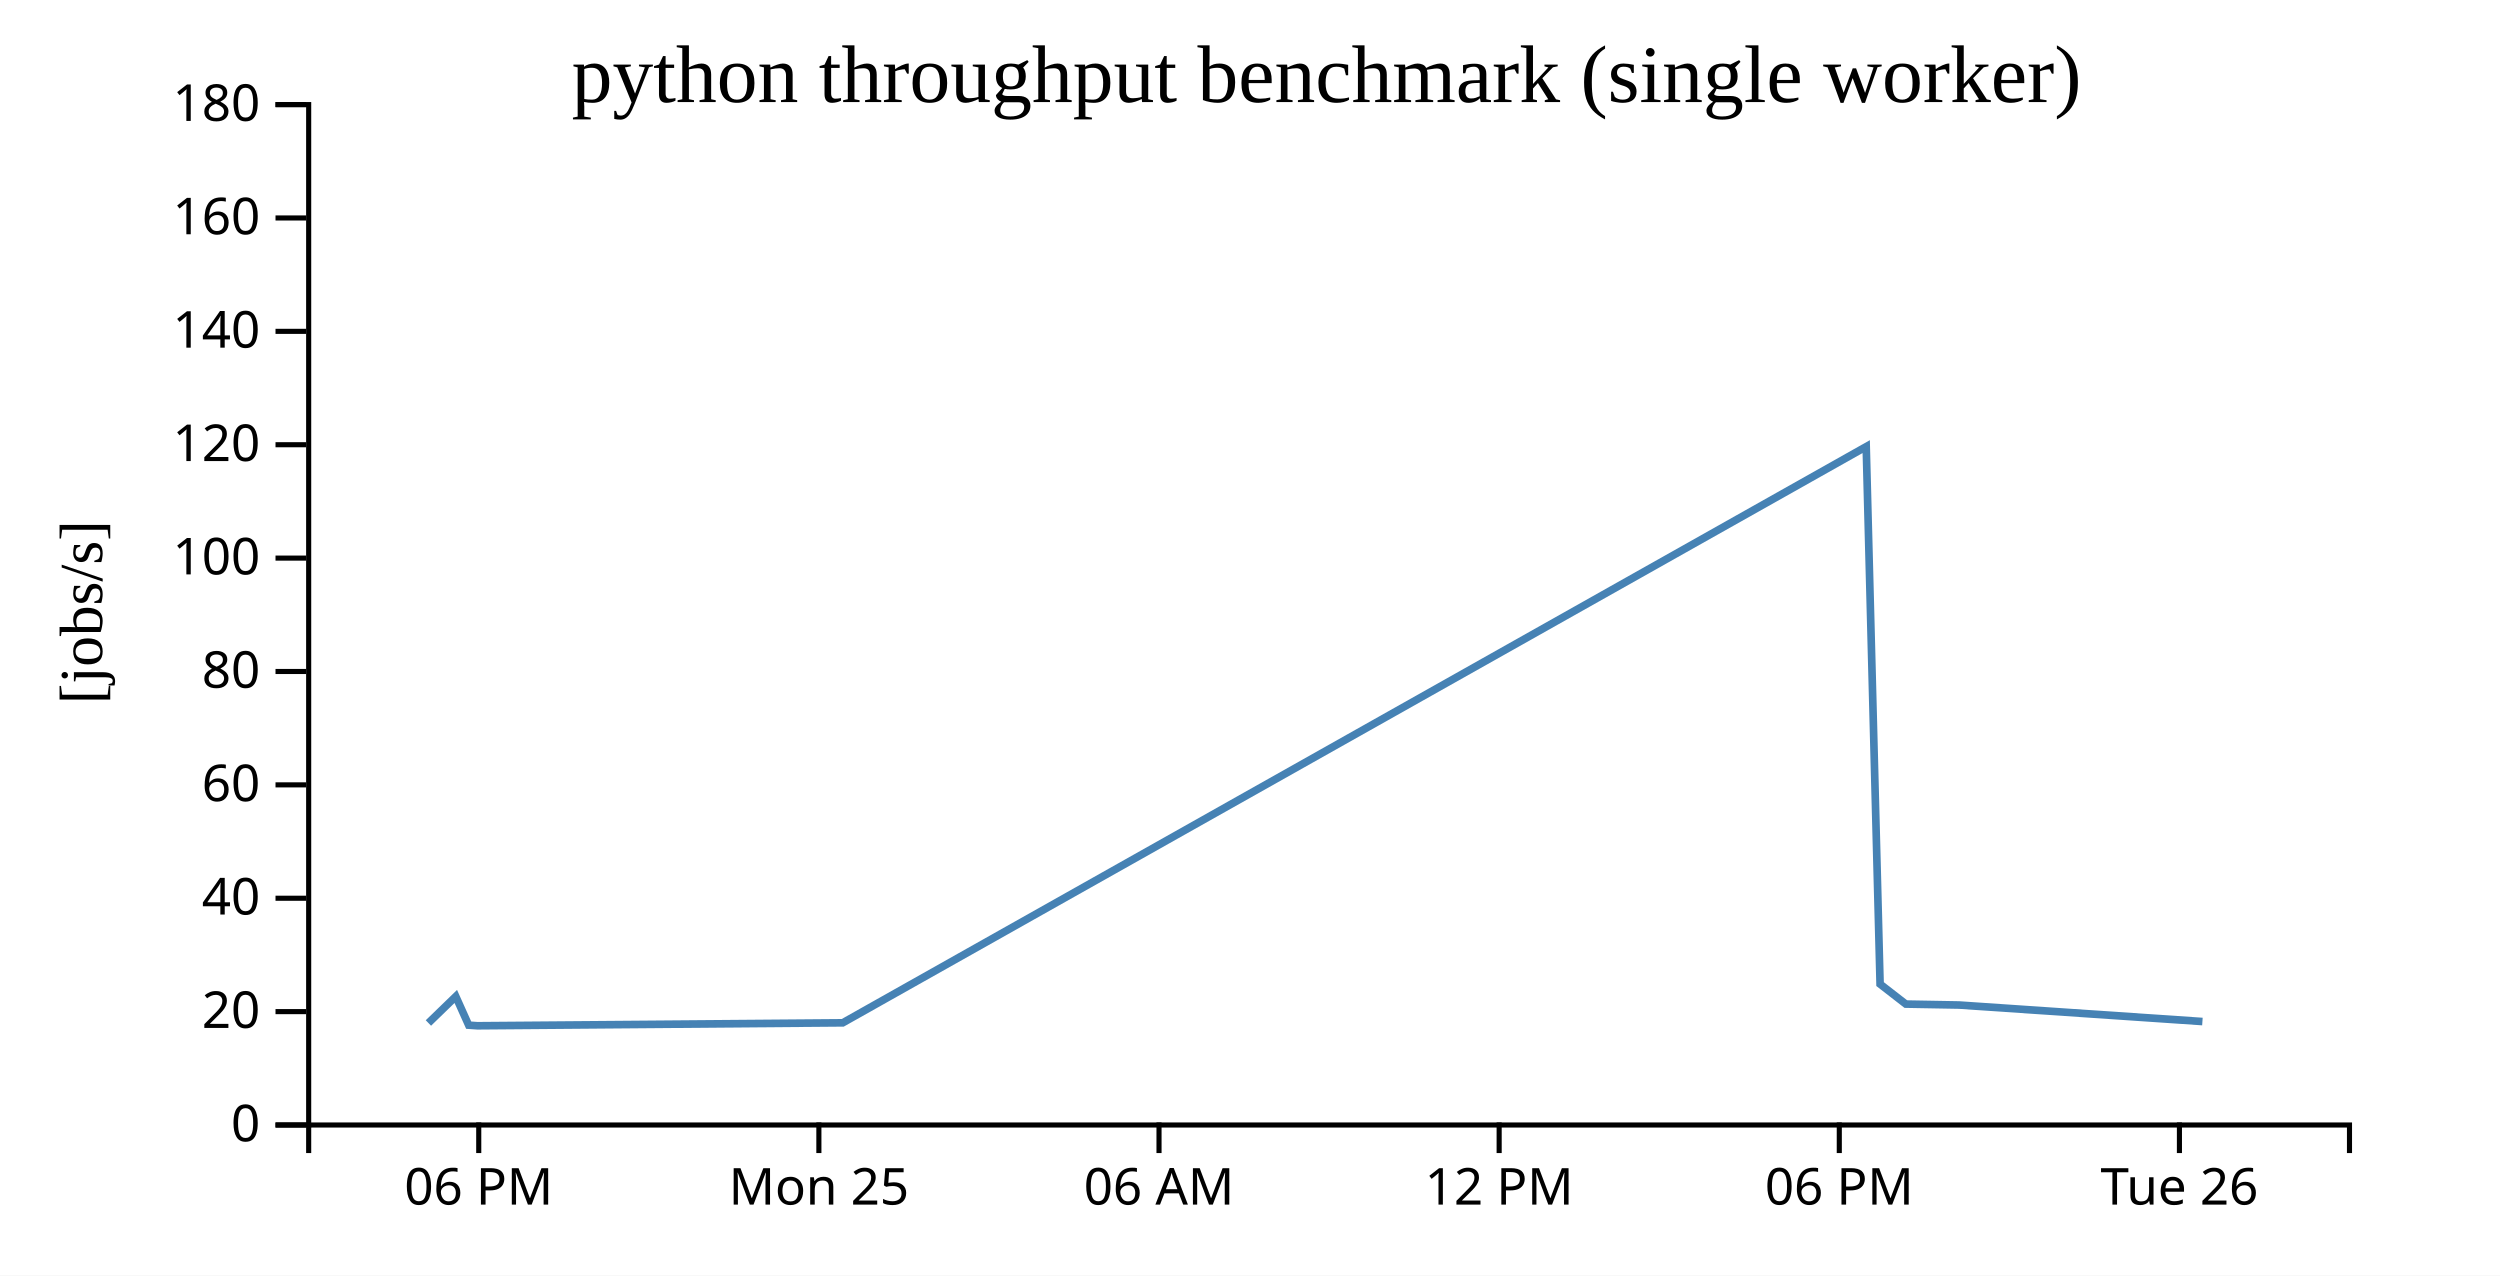
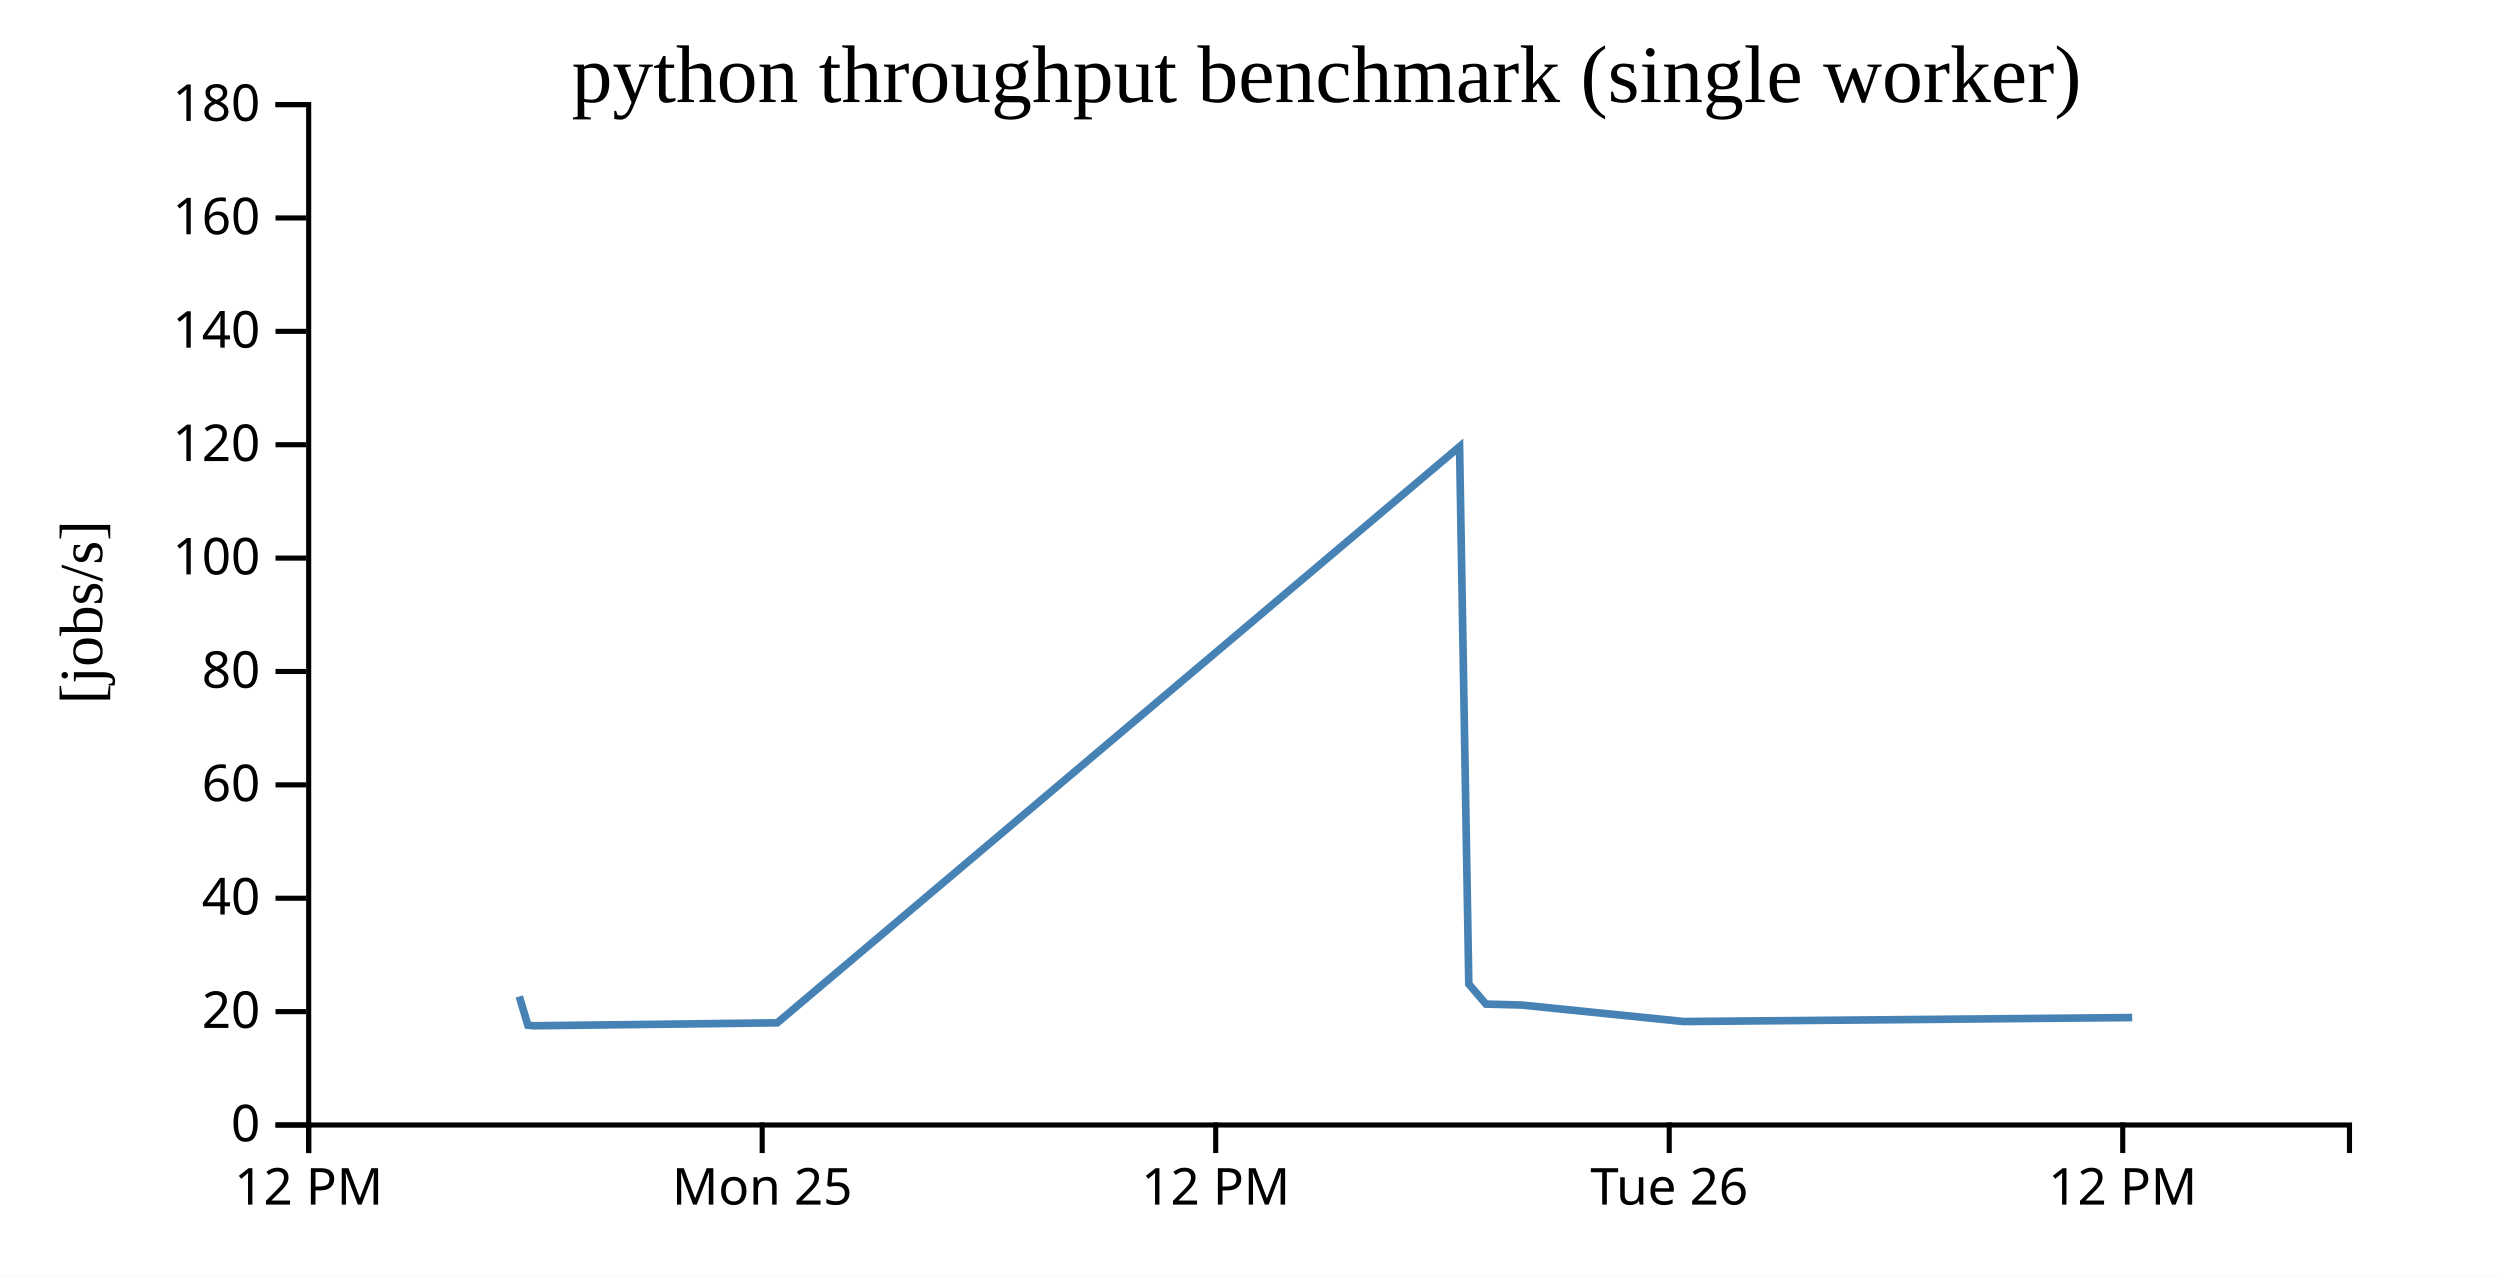
<svg xmlns="http://www.w3.org/2000/svg" width="490" height="250">
  <rect width="100%" height="100%" fill="white" />
  <g transform="translate(60,20)">
    <g transform="translate(0,200)" fill="none" font-size="10" font-family="sans-serif" text-anchor="middle">
      <path class="domain" stroke="currentColor" d="M0.5,6V0.5H400.5V6" />
-       <g class="tick" opacity="1" transform="translate(33.83333,0)">
+       <g class="tick" opacity="1" transform="translate(0.5,0)">
        <line stroke="currentColor" y2="6" />
-         <text fill="currentColor" y="9" dy="0.71em">06 PM</text>
+         <text fill="currentColor" y="9" dy="0.71em">12 PM</text>
      </g>
-       <g class="tick" opacity="1" transform="translate(100.5,0)">
+       <g class="tick" opacity="1" transform="translate(89.38889,0)">
        <line stroke="currentColor" y2="6" />
        <text fill="currentColor" y="9" dy="0.71em">Mon 25</text>
      </g>
-       <g class="tick" opacity="1" transform="translate(167.1667,0)">
-         <line stroke="currentColor" y2="6" />
-         <text fill="currentColor" y="9" dy="0.71em">06 AM</text>
-       </g>
-       <g class="tick" opacity="1" transform="translate(233.8333,0)">
+       <g class="tick" opacity="1" transform="translate(178.2778,0)">
        <line stroke="currentColor" y2="6" />
        <text fill="currentColor" y="9" dy="0.71em">12 PM</text>
      </g>
-       <g class="tick" opacity="1" transform="translate(300.5,0)">
-         <line stroke="currentColor" y2="6" />
-         <text fill="currentColor" y="9" dy="0.71em">06 PM</text>
-       </g>
-       <g class="tick" opacity="1" transform="translate(367.1667,0)">
+       <g class="tick" opacity="1" transform="translate(267.1667,0)">
        <line stroke="currentColor" y2="6" />
        <text fill="currentColor" y="9" dy="0.71em">Tue 26</text>
+       </g>
+       <g class="tick" opacity="1" transform="translate(356.0556,0)">
+         <line stroke="currentColor" y2="6" />
+         <text fill="currentColor" y="9" dy="0.71em">12 PM</text>
      </g>
    </g>
    <g fill="none" font-size="10" font-family="sans-serif" text-anchor="end">
      <path class="domain" stroke="currentColor" d="M-6,200.5H0.5V0.5H-6" />
      <g class="tick" opacity="1" transform="translate(0,200.5)">
        <line stroke="currentColor" x2="-6" />
        <text fill="currentColor" x="-9" dy="0.32em">0</text>
      </g>
      <g class="tick" opacity="1" transform="translate(0,178.2778)">
        <line stroke="currentColor" x2="-6" />
        <text fill="currentColor" x="-9" dy="0.32em">20</text>
      </g>
      <g class="tick" opacity="1" transform="translate(0,156.0556)">
        <line stroke="currentColor" x2="-6" />
        <text fill="currentColor" x="-9" dy="0.32em">40</text>
      </g>
      <g class="tick" opacity="1" transform="translate(0,133.8333)">
        <line stroke="currentColor" x2="-6" />
        <text fill="currentColor" x="-9" dy="0.32em">60</text>
      </g>
      <g class="tick" opacity="1" transform="translate(0,111.6111)">
        <line stroke="currentColor" x2="-6" />
        <text fill="currentColor" x="-9" dy="0.32em">80</text>
      </g>
      <g class="tick" opacity="1" transform="translate(0,89.38889)">
        <line stroke="currentColor" x2="-6" />
        <text fill="currentColor" x="-9" dy="0.32em">100</text>
      </g>
      <g class="tick" opacity="1" transform="translate(0,67.16667)">
        <line stroke="currentColor" x2="-6" />
        <text fill="currentColor" x="-9" dy="0.32em">120</text>
      </g>
      <g class="tick" opacity="1" transform="translate(0,44.94444)">
        <line stroke="currentColor" x2="-6" />
        <text fill="currentColor" x="-9" dy="0.32em">140</text>
      </g>
      <g class="tick" opacity="1" transform="translate(0,22.72222)">
        <line stroke="currentColor" x2="-6" />
        <text fill="currentColor" x="-9" dy="0.32em">160</text>
      </g>
      <g class="tick" opacity="1" transform="translate(0,0.5)">
        <line stroke="currentColor" x2="-6" />
        <text fill="currentColor" x="-9" dy="0.32em">180</text>
      </g>
    </g>
    <text text-anchor="middle" style="font-size: 12px" transform="rotate(-90)" y="-40" x="-100">[jobs/s]</text>
    <text text-anchor="middle" style="font-size: 16px" y="0" x="200">python throughput benchmark (single worker)</text>
-     <path fill="none" stroke="steelblue" stroke-width="1.5" d="M23.968,180.507L29.335,175.303L31.862,180.932L33.59,181.051L105.175,180.473L305.778,67.536L308.497,172.885L313.542,176.8L323.987,176.986L371.674,180.222" />
+     <path fill="none" stroke="steelblue" stroke-width="1.5" d="M41.779,175.303L43.464,180.932L44.616,181.051L92.339,180.473L226.074,67.536L227.887,172.885L231.25,176.8L238.213,176.986L270.005,180.222L357.91,179.442" />
  </g>
</svg>
